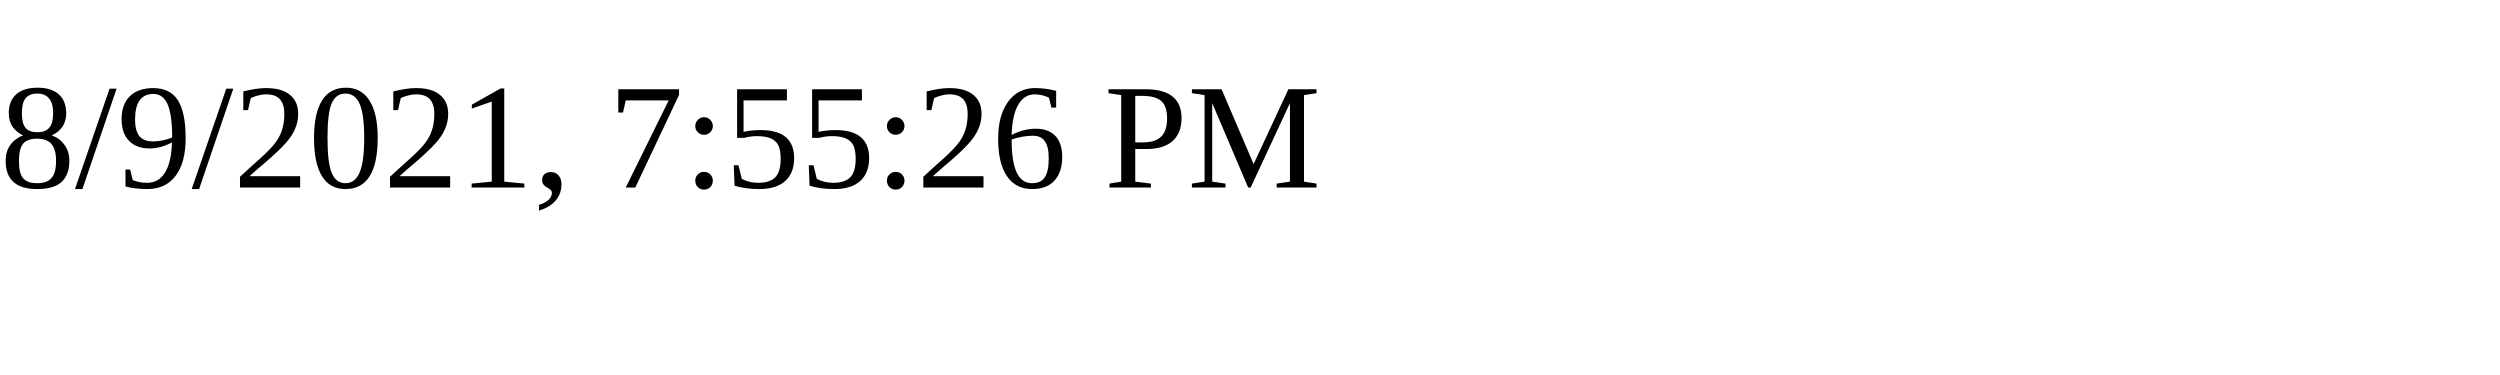
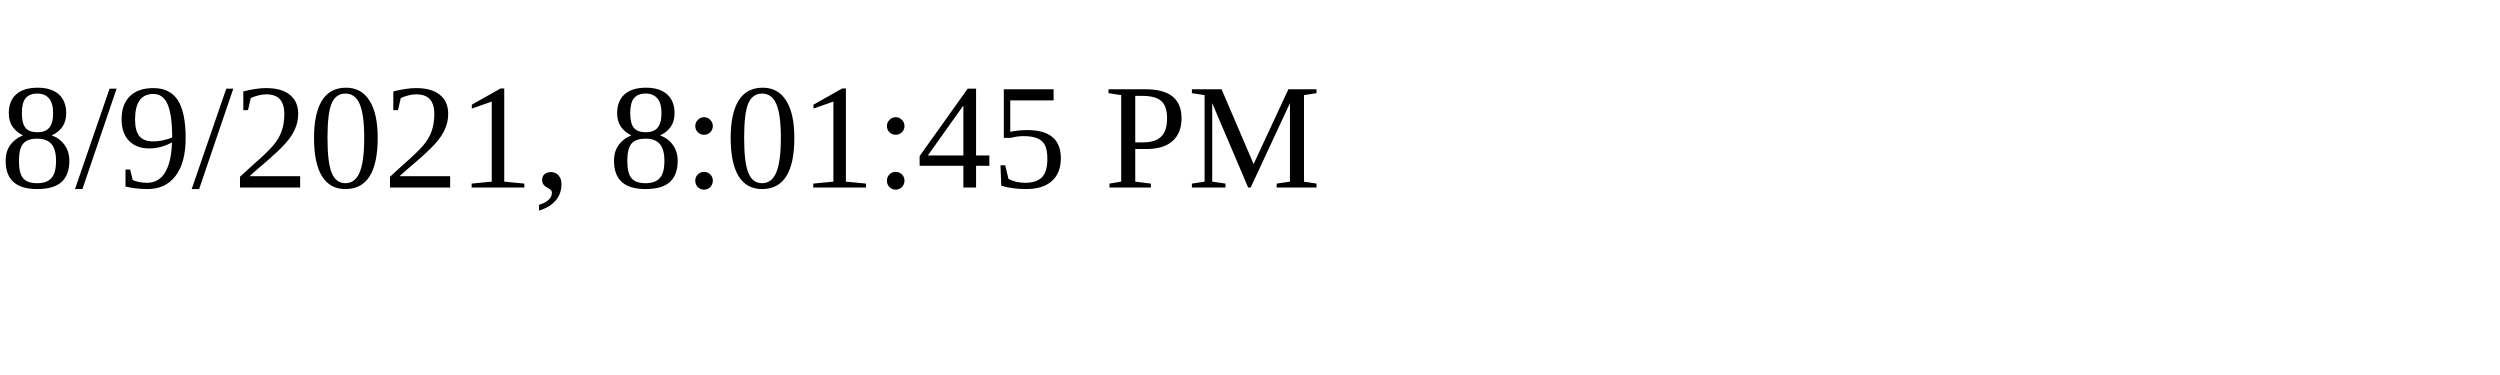
<svg xmlns="http://www.w3.org/2000/svg" height="30" width="200">
-   <text x="0" y="15">8/9/2021, 7:55:26 PM</text>
+   <text x="0" y="15">8/9/2021, 8:01:45 PM</text>
</svg>
